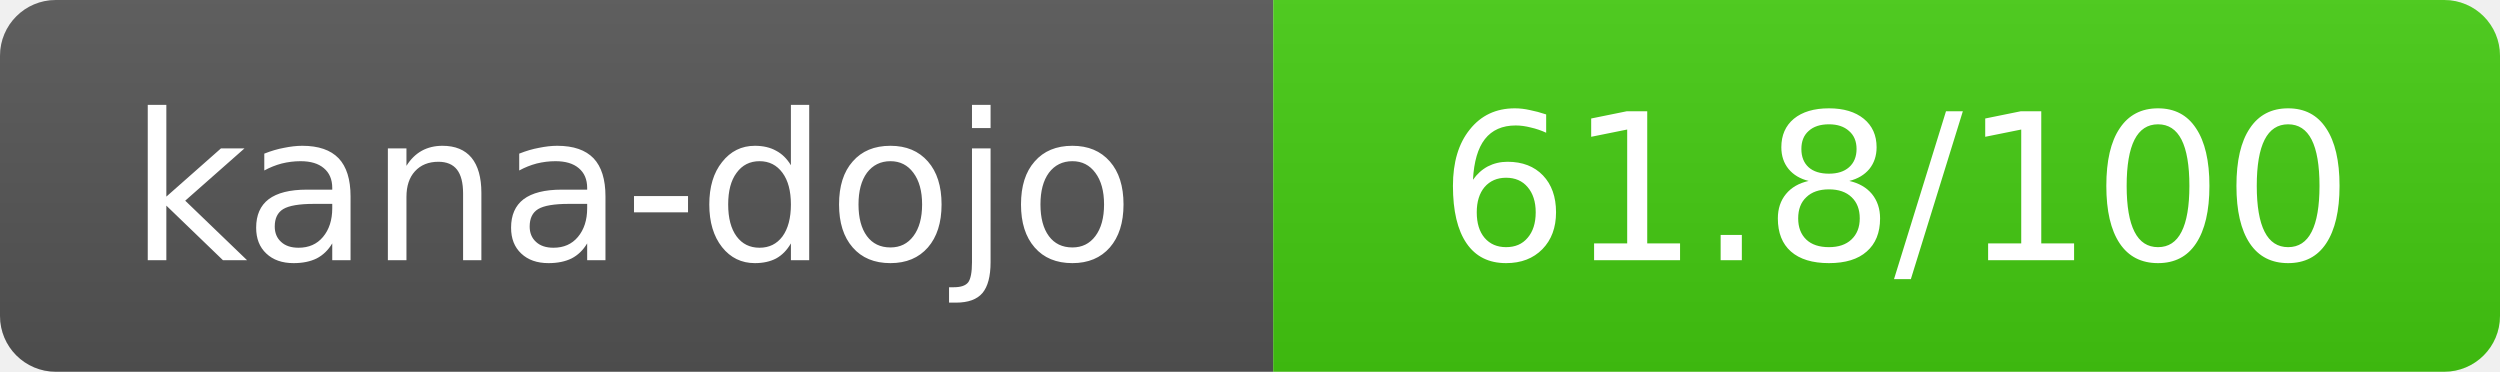
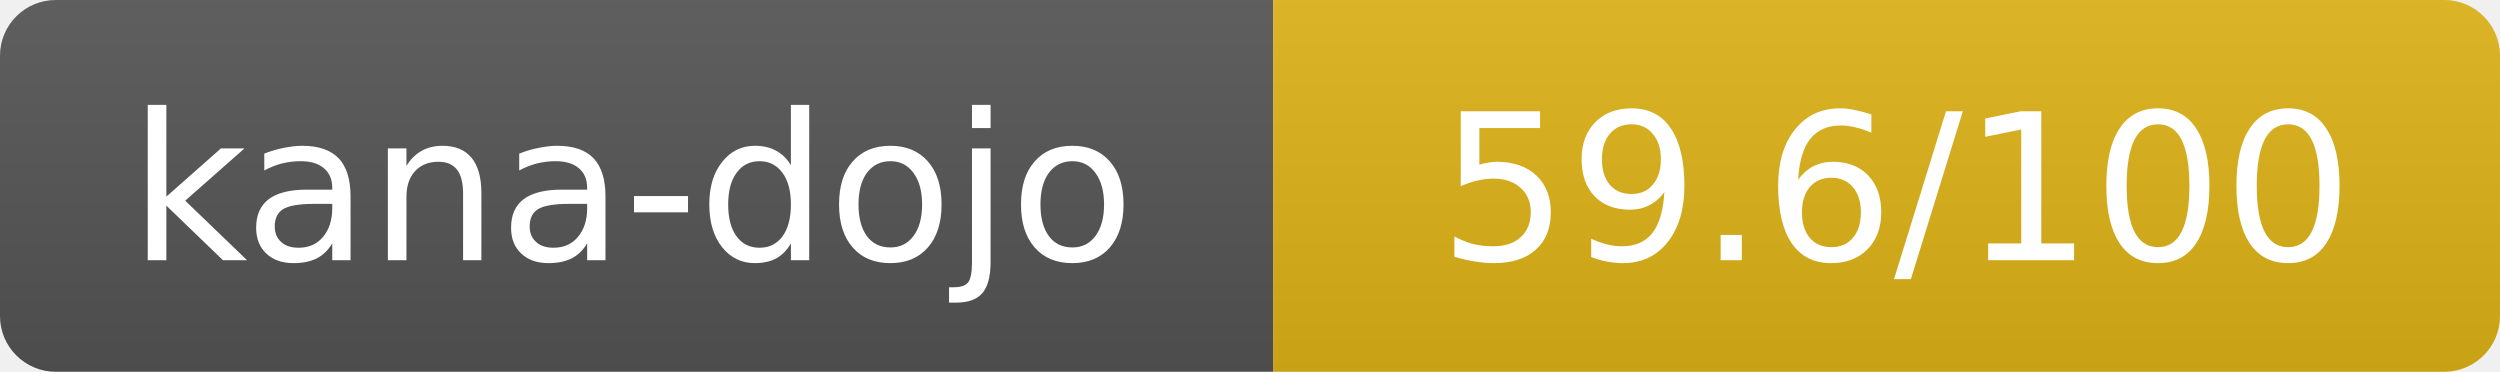
- <svg xmlns="http://www.w3.org/2000/svg" width="134.5" height="20" role="img" aria-label="kana-dojo: 61.8/100">
+ <svg xmlns="http://www.w3.org/2000/svg" width="134.5" height="20" role="img" aria-label="kana-dojo: 59.6/100">
  <linearGradient id="s" x2="0" y2="100%">
    <stop offset="0" stop-color="#bbb" stop-opacity=".1" />
    <stop offset="1" stop-opacity=".1" />
  </linearGradient>
  <clipPath id="r">
    <rect width="134.5" height="20" rx="3" fill="#fff" />
  </clipPath>
  <g clip-path="url(#r)">
    <rect width="68.5" height="20" fill="#555" />
-     <rect x="68.5" width="66" height="20" fill="#44cc11" />
+     <rect x="68.5" width="66" height="20" fill="#dfb317" />
    <rect width="134.5" height="20" fill="url(#s)" />
  </g>
  <g fill="#fff" text-anchor="middle" font-family="Verdana,Geneva,DejaVu Sans,sans-serif" text-rendering="geometricPrecision" font-size="11">
    <text x="34" y="14">kana-dojo</text>
-     <text x="102" y="14">61.8/100</text>
+     <text x="102" y="14">59.6/100</text>
  </g>
</svg>
